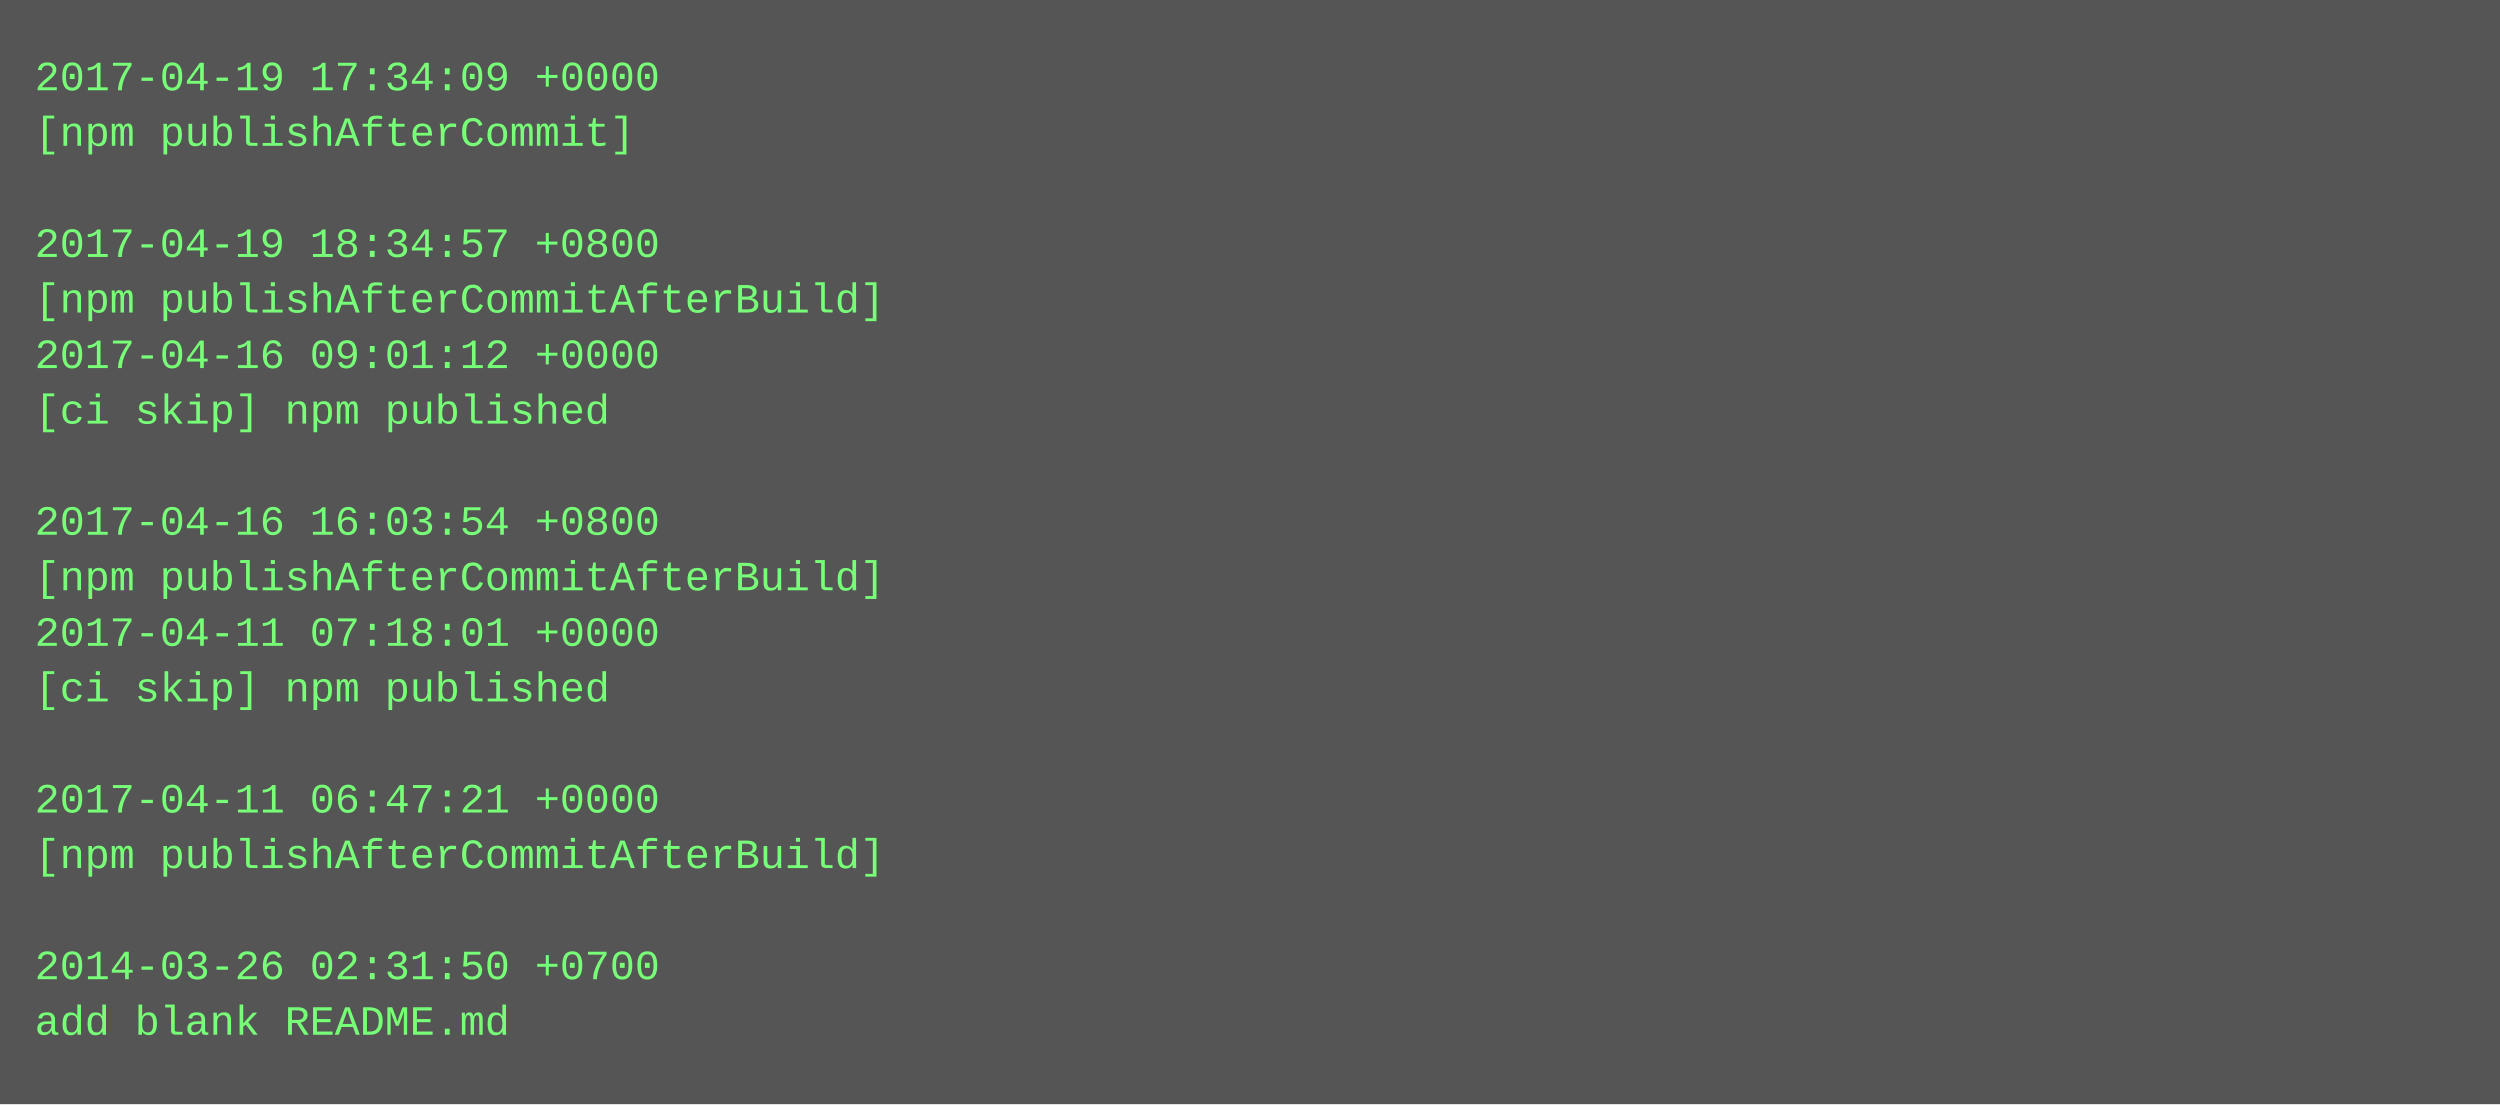
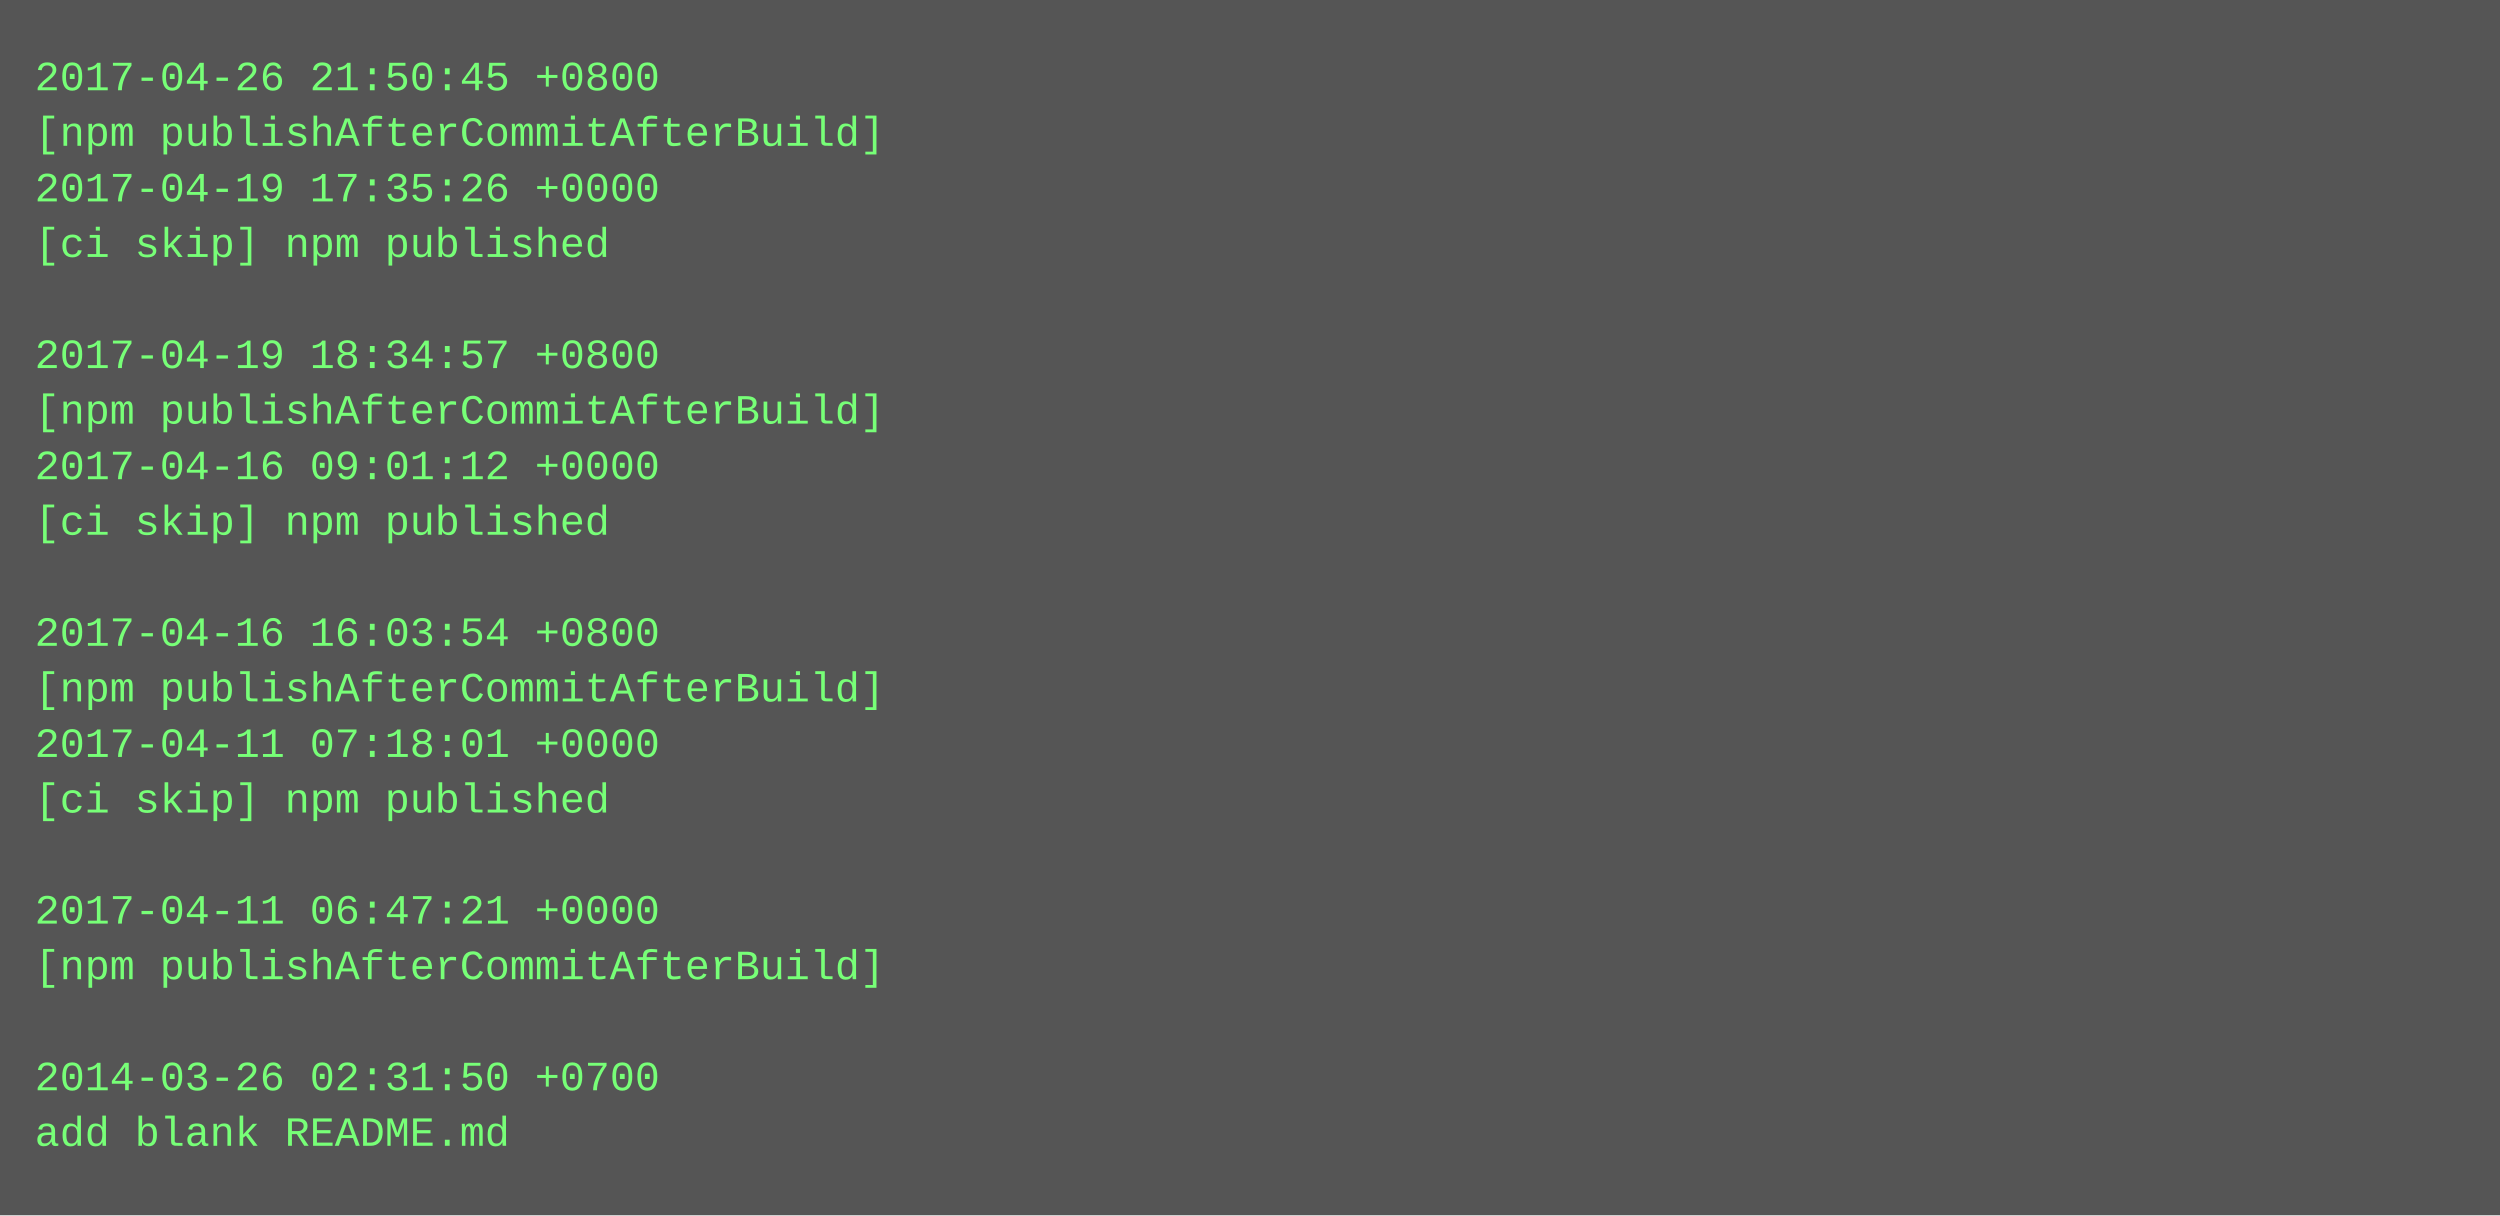
- <svg xmlns="http://www.w3.org/2000/svg" height="318" width="720">
-   <rect height="318" fill="#555" width="720" />
+ <svg xmlns="http://www.w3.org/2000/svg" height="350" width="720">
+   <rect height="350" fill="#555" width="720" />
  <text fill="#7f7" font-family="Courier New" font-size="12" xml:space="preserve">
-     <tspan x="10" y="26">2017-04-19 17:34:09 +0000</tspan>
-     <tspan x="10" y="42">[npm publishAfterCommit]</tspan>
-     <tspan x="10" y="58" />
-     <tspan x="10" y="74">2017-04-19 18:34:57 +0800</tspan>
-     <tspan x="10" y="90">[npm publishAfterCommitAfterBuild]</tspan>
-     <tspan x="10" y="106">2017-04-16 09:01:12 +0000</tspan>
-     <tspan x="10" y="122">[ci skip] npm published</tspan>
-     <tspan x="10" y="138" />
-     <tspan x="10" y="154">2017-04-16 16:03:54 +0800</tspan>
-     <tspan x="10" y="170">[npm publishAfterCommitAfterBuild]</tspan>
-     <tspan x="10" y="186">2017-04-11 07:18:01 +0000</tspan>
-     <tspan x="10" y="202">[ci skip] npm published</tspan>
-     <tspan x="10" y="218" />
-     <tspan x="10" y="234">2017-04-11 06:47:21 +0000</tspan>
-     <tspan x="10" y="250">[npm publishAfterCommitAfterBuild]</tspan>
-     <tspan x="10" y="266" />
-     <tspan x="10" y="282">2014-03-26 02:31:50 +0700</tspan>
-     <tspan x="10" y="298">add blank README.md</tspan>
+     <tspan x="10" y="26">2017-04-26 21:50:45 +0800</tspan>
+     <tspan x="10" y="42">[npm publishAfterCommitAfterBuild]</tspan>
+     <tspan x="10" y="58">2017-04-19 17:35:26 +0000</tspan>
+     <tspan x="10" y="74">[ci skip] npm published</tspan>
+     <tspan x="10" y="90" />
+     <tspan x="10" y="106">2017-04-19 18:34:57 +0800</tspan>
+     <tspan x="10" y="122">[npm publishAfterCommitAfterBuild]</tspan>
+     <tspan x="10" y="138">2017-04-16 09:01:12 +0000</tspan>
+     <tspan x="10" y="154">[ci skip] npm published</tspan>
+     <tspan x="10" y="170" />
+     <tspan x="10" y="186">2017-04-16 16:03:54 +0800</tspan>
+     <tspan x="10" y="202">[npm publishAfterCommitAfterBuild]</tspan>
+     <tspan x="10" y="218">2017-04-11 07:18:01 +0000</tspan>
+     <tspan x="10" y="234">[ci skip] npm published</tspan>
+     <tspan x="10" y="250" />
+     <tspan x="10" y="266">2017-04-11 06:47:21 +0000</tspan>
+     <tspan x="10" y="282">[npm publishAfterCommitAfterBuild]</tspan>
+     <tspan x="10" y="298" />
+     <tspan x="10" y="314">2014-03-26 02:31:50 +0700</tspan>
+     <tspan x="10" y="330">add blank README.md</tspan>
  </text>
</svg>
